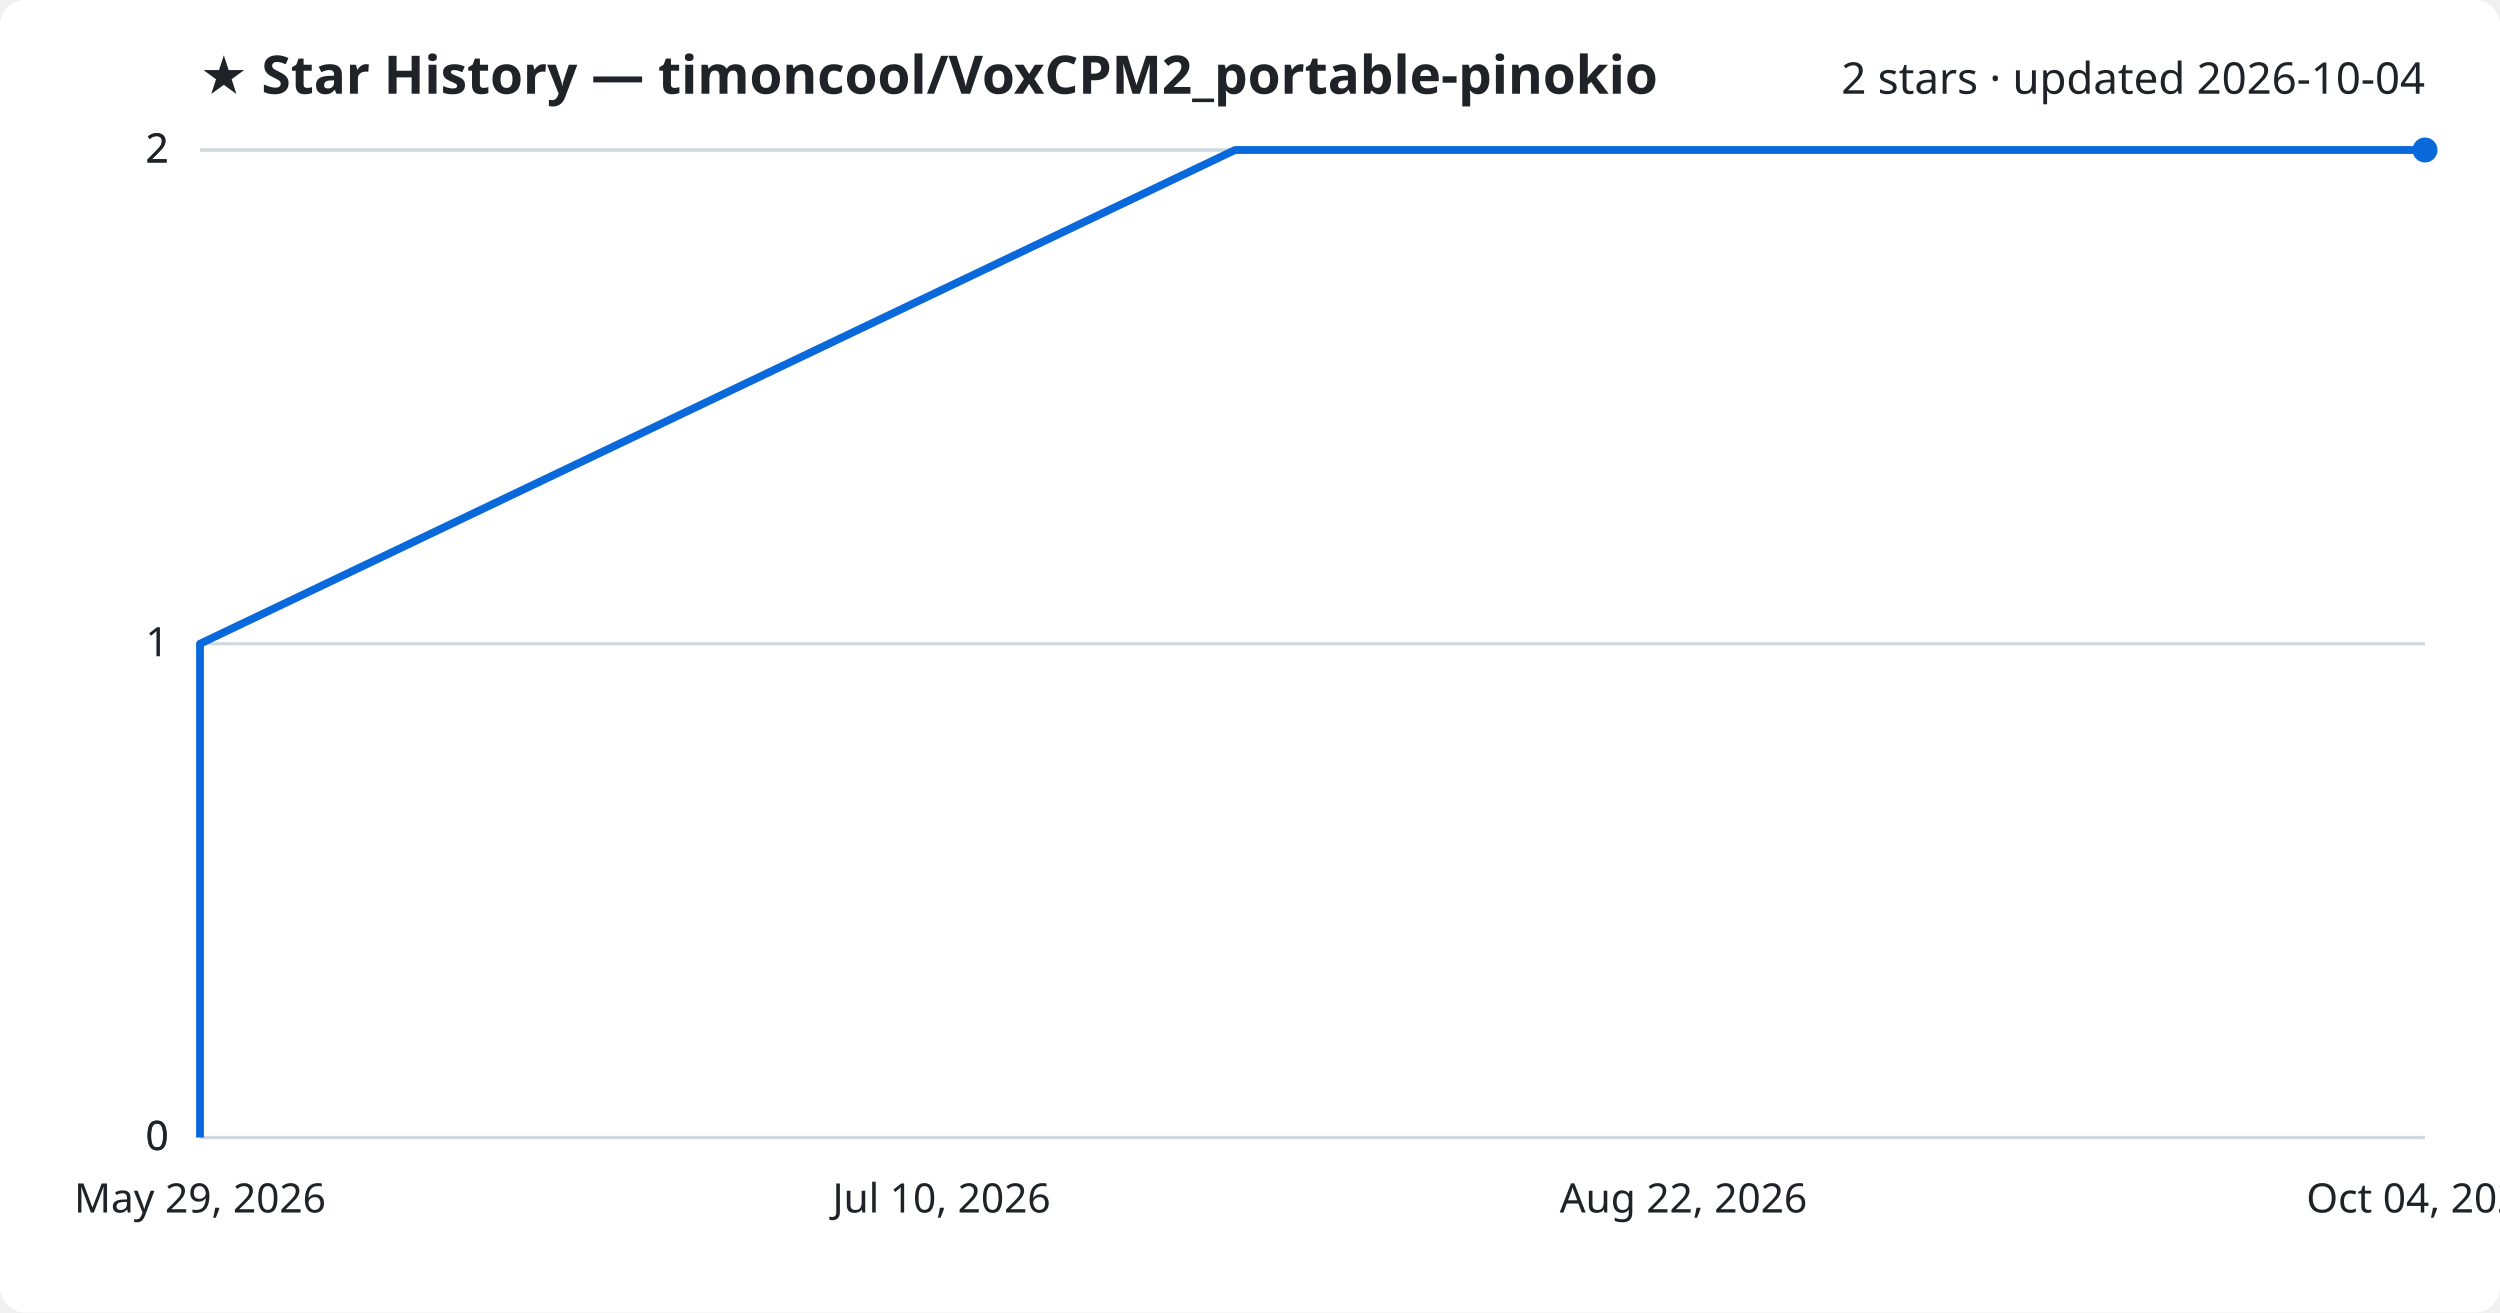
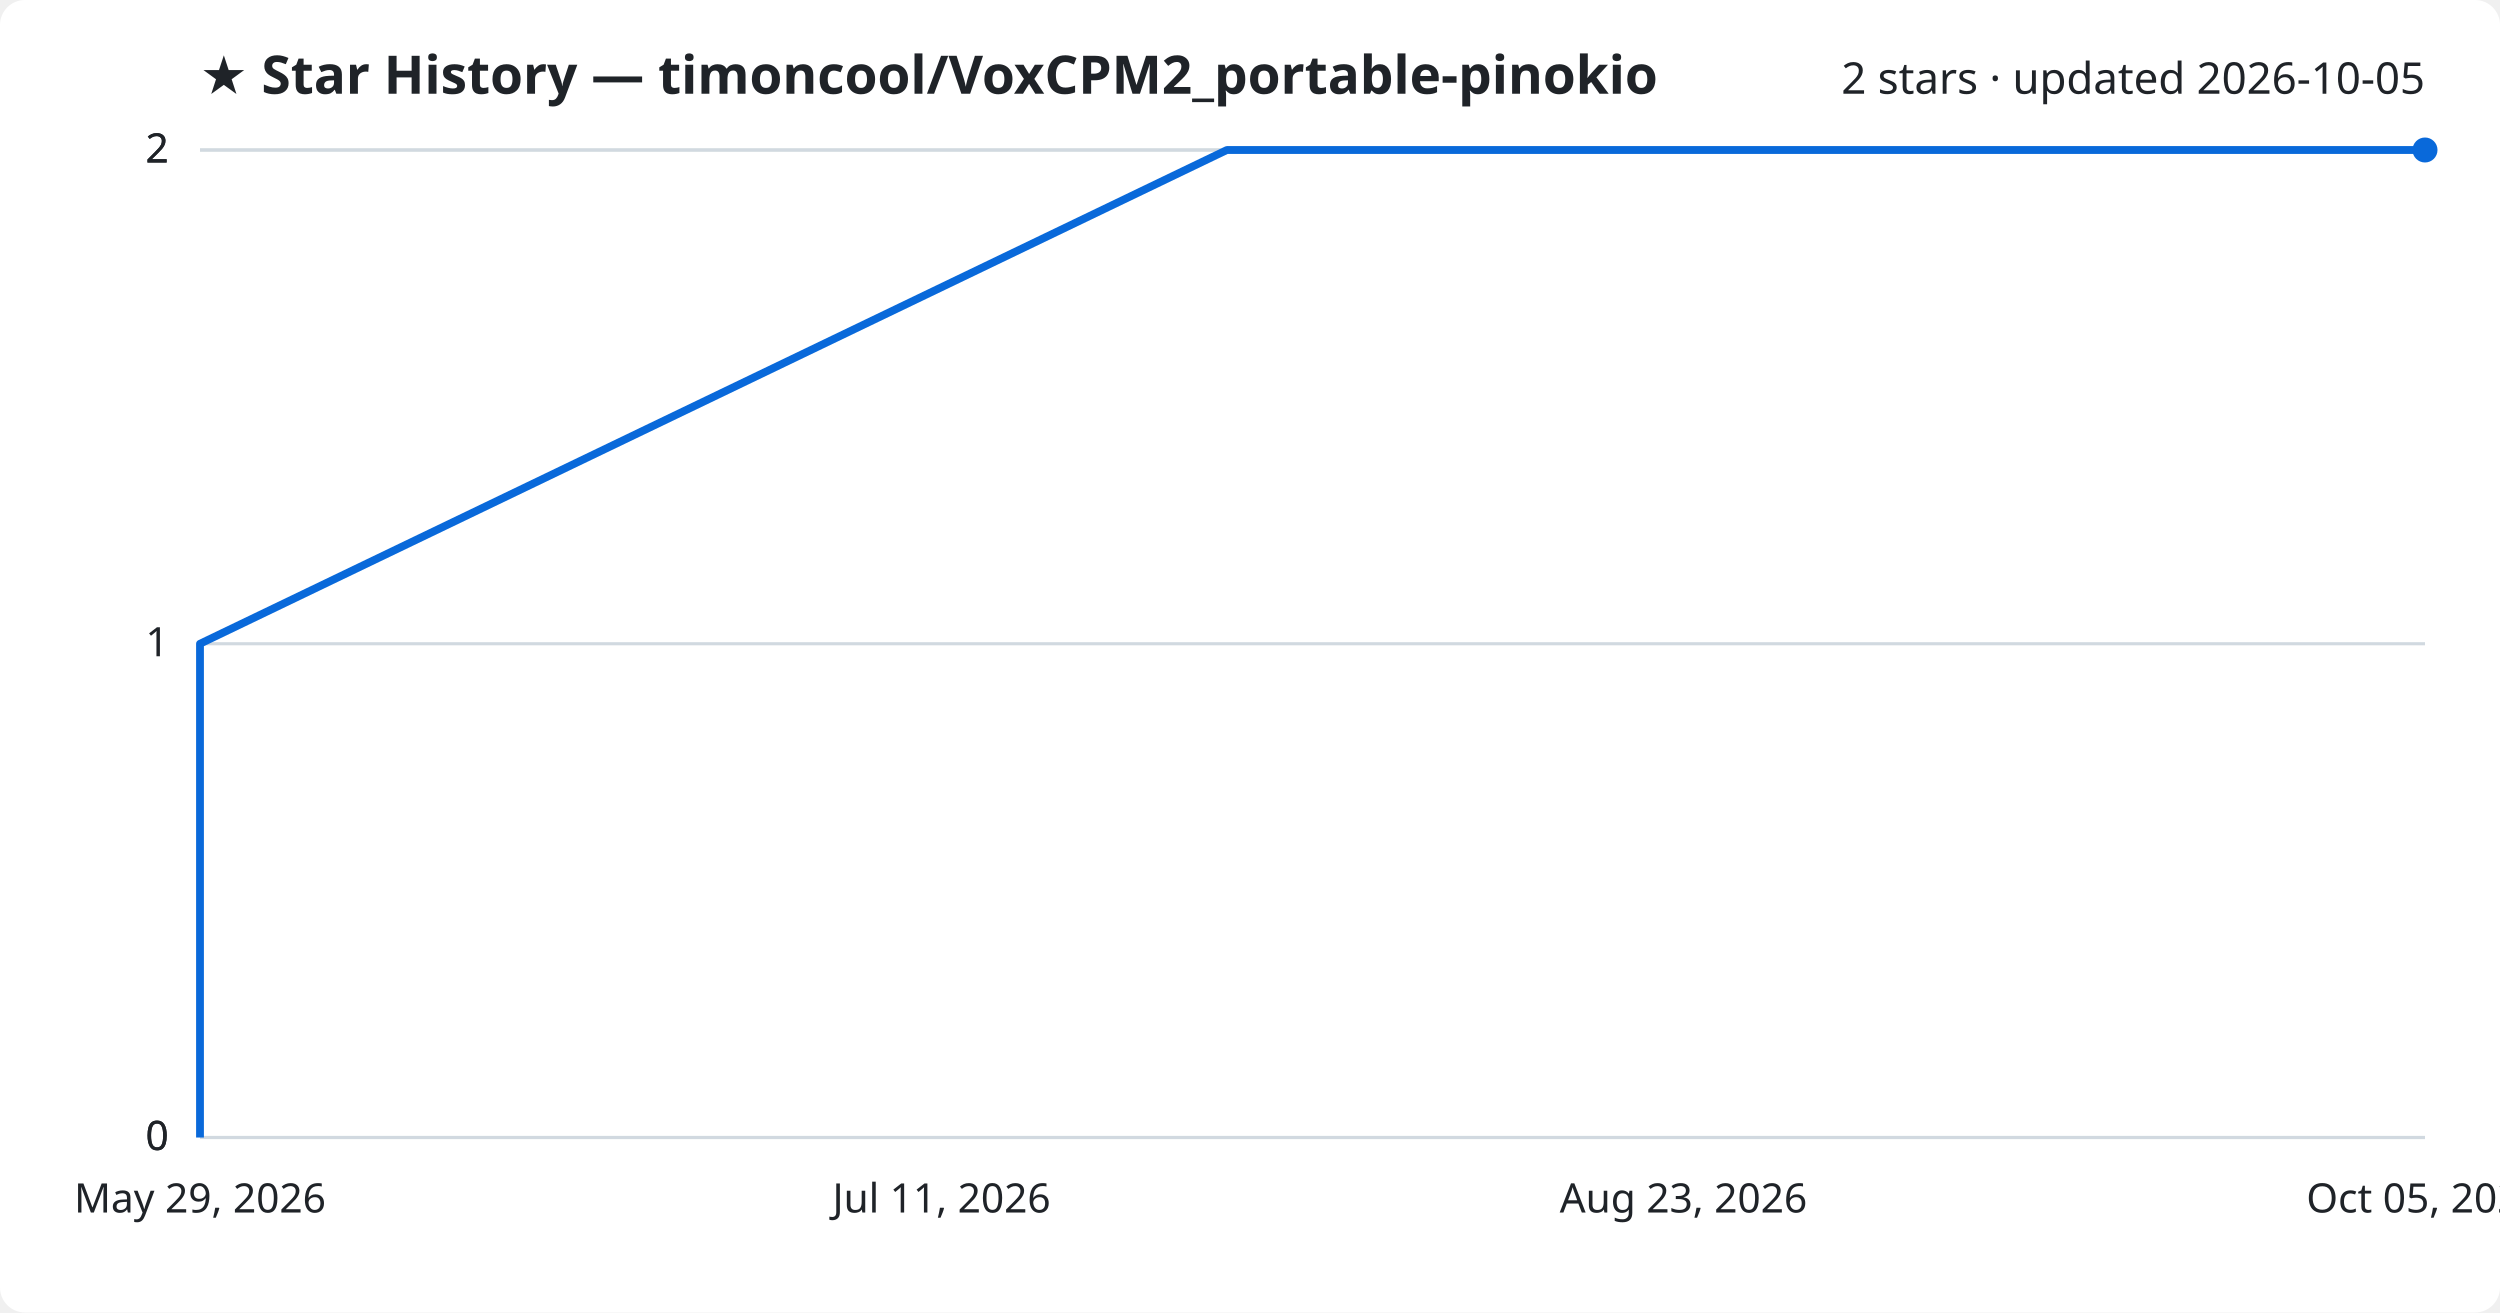
<svg xmlns="http://www.w3.org/2000/svg" viewBox="0 0 800 420" font-family="Segoe UI, sans-serif">
  <rect width="800" height="420" fill="#ffffff" rx="8" />
  <text x="64" y="30" fill="#1f2328" font-size="17" font-weight="700">★ Star History — timoncool/VoxCPM2_portable-pinokio</text>
-   <text x="776" y="30" fill="#1f2328" font-size="14" text-anchor="end">2 stars · updated 2026-10-04</text>
+   <text x="776" y="30" fill="#1f2328" font-size="14" text-anchor="end">2 stars · updated 2026-10-05</text>
  <line x1="64" y1="364.0" x2="776" y2="364.0" stroke="#d1d9e0" stroke-width="1" />
  <text x="54" y="368.0" fill="#1f2328" font-size="13" text-anchor="end">0</text>
  <line x1="64" y1="364.0" x2="776" y2="364.0" stroke="#d1d9e0" stroke-width="1" />
  <text x="54" y="368.0" fill="#1f2328" font-size="13" text-anchor="end">0</text>
  <line x1="64" y1="206.0" x2="776" y2="206.0" stroke="#d1d9e0" stroke-width="1" />
  <text x="54" y="210.0" fill="#1f2328" font-size="13" text-anchor="end">1</text>
  <line x1="64" y1="48.0" x2="776" y2="48.0" stroke="#d1d9e0" stroke-width="1" />
  <text x="54" y="52.0" fill="#1f2328" font-size="13" text-anchor="end">2</text>
  <line x1="64" y1="48.0" x2="776" y2="48.0" stroke="#d1d9e0" stroke-width="1" />
  <text x="54" y="52.0" fill="#1f2328" font-size="13" text-anchor="end">2</text>
-   <path d="M64.0,364.0 L64.0,206.0 L395.2,48.0 L776.0,48.0" fill="none" stroke="#0969da" stroke-width="2.5" stroke-linejoin="round" />
+   <path d="M64.0,364.0 L64.0,206.0 L392.6,48.0 L776.0,48.0" fill="none" stroke="#0969da" stroke-width="2.5" stroke-linejoin="round" />
  <circle cx="776.0" cy="48.0" r="4" fill="#0969da" />
  <text x="64.0" y="388" fill="#1f2328" font-size="13" text-anchor="middle">May 29, 2026</text>
-   <text x="301.3" y="388" fill="#1f2328" font-size="13" text-anchor="middle">Jul 10, 2026</text>
-   <text x="538.7" y="388" fill="#1f2328" font-size="13" text-anchor="middle">Aug 22, 2026</text>
-   <text x="776.0" y="388" fill="#1f2328" font-size="13" text-anchor="middle">Oct 04, 2026</text>
+   <text x="301.3" y="388" fill="#1f2328" font-size="13" text-anchor="middle">Jul 11, 2026</text>
+   <text x="538.7" y="388" fill="#1f2328" font-size="13" text-anchor="middle">Aug 23, 2026</text>
+   <text x="776.0" y="388" fill="#1f2328" font-size="13" text-anchor="middle">Oct 05, 2026</text>
</svg>
